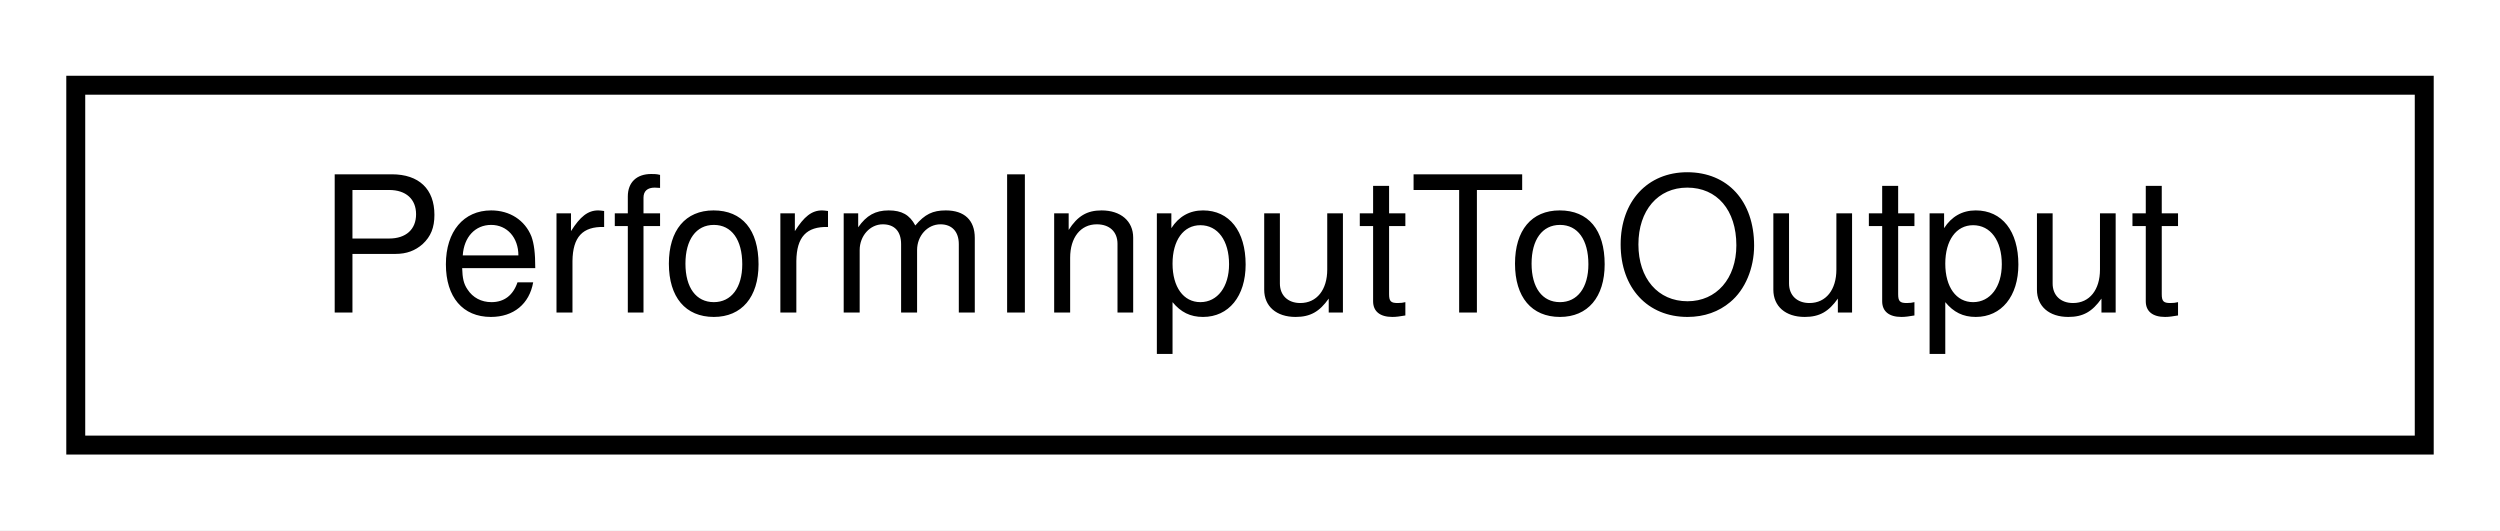
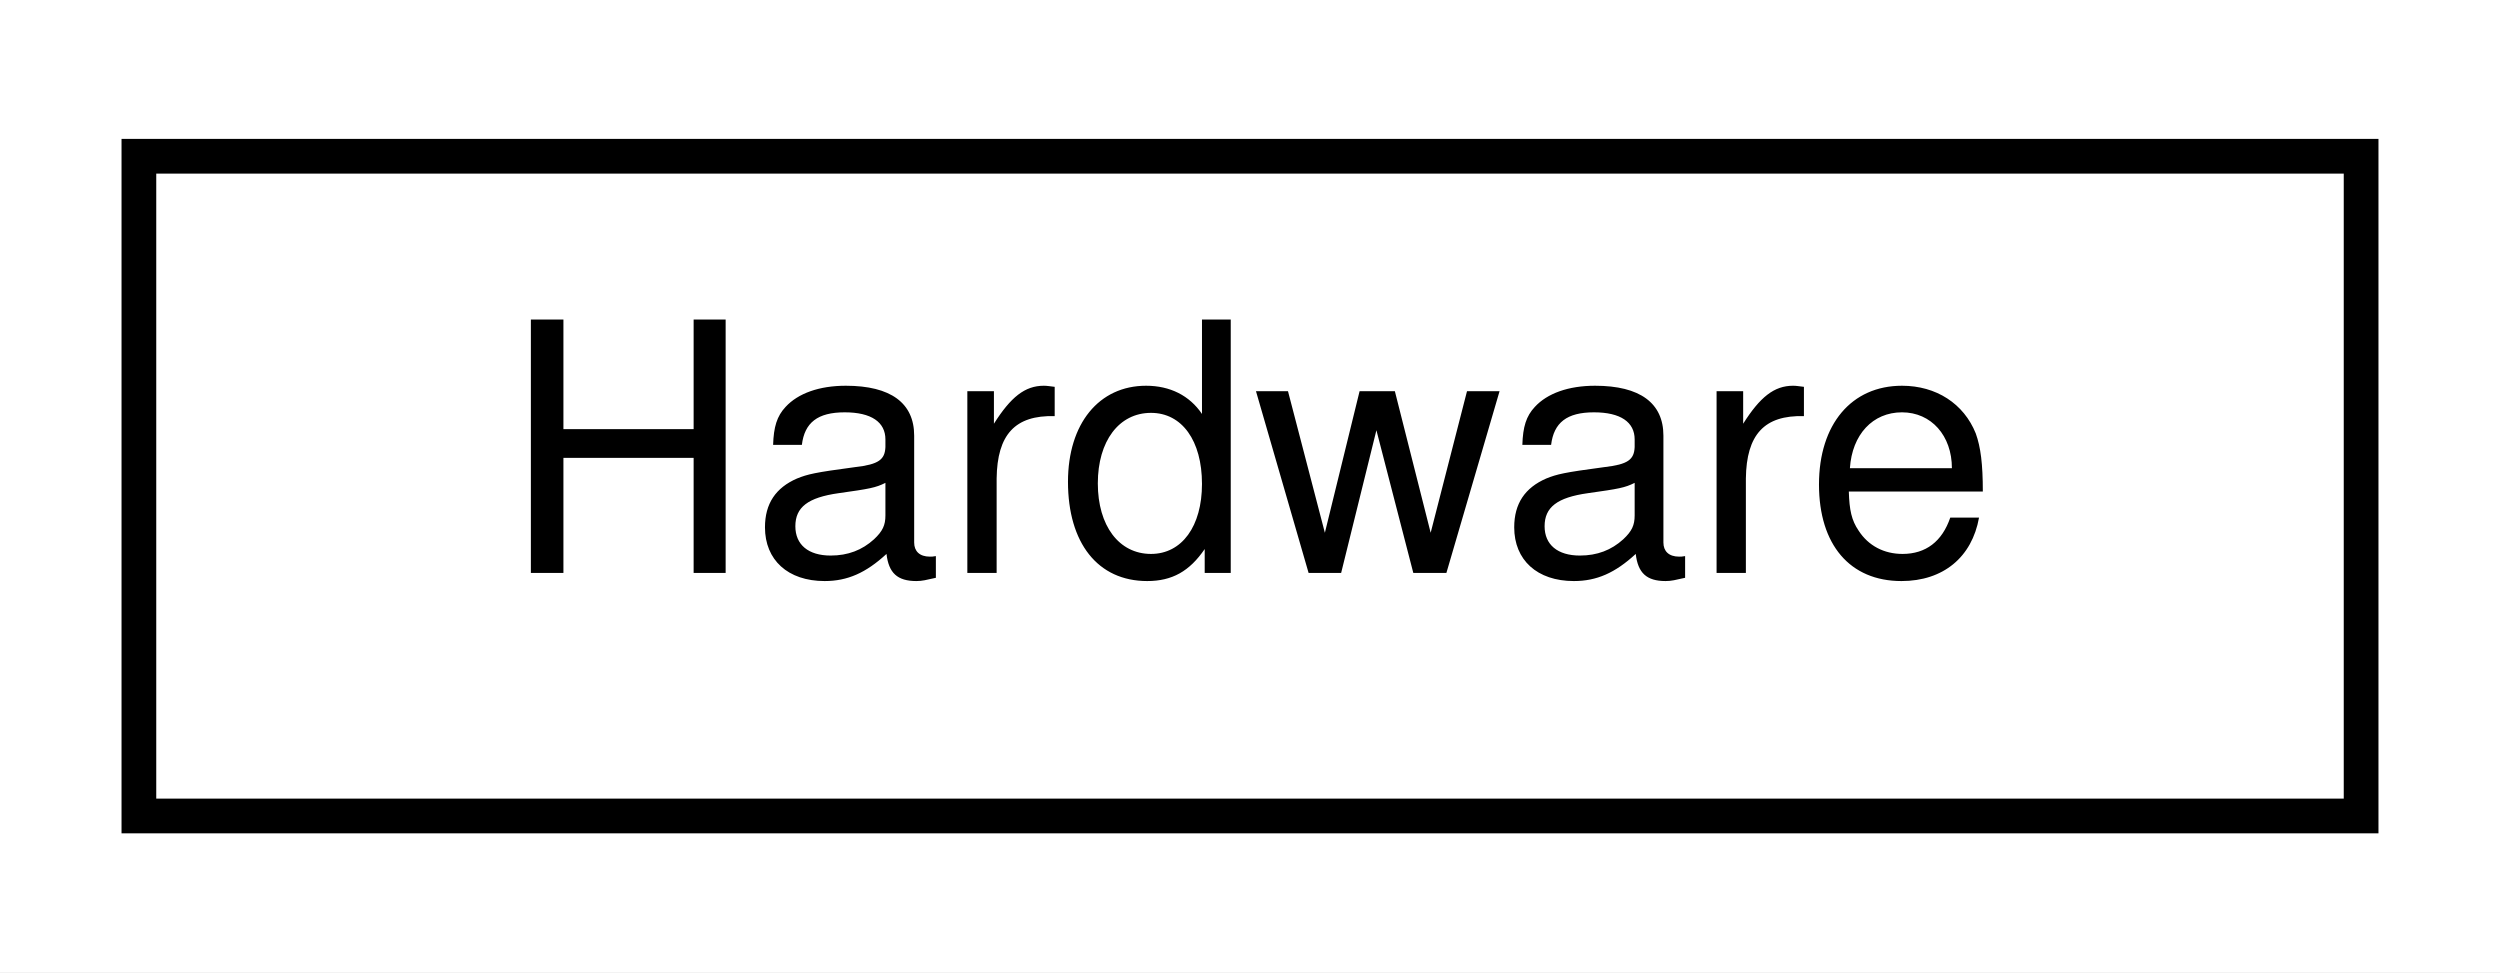
- <svg xmlns="http://www.w3.org/2000/svg" xmlns:xlink="http://www.w3.org/1999/xlink" width="132pt" height="28pt" viewBox="0.00 0.00 132.00 28.00">
+ <svg xmlns="http://www.w3.org/2000/svg" xmlns:xlink="http://www.w3.org/1999/xlink" width="72pt" height="28pt" viewBox="0.00 0.00 72.00 28.00">
  <g id="graph0" class="graph" transform="scale(1 1) rotate(0) translate(4 24)">
-     <polygon fill="#ffffff" stroke="transparent" points="-4,4 -4,-24 128,-24 128,4 -4,4" />
+     <polygon fill="#ffffff" stroke="transparent" points="-4,4 -4,-24 68,-24 68,4 -4,4" />
    <g id="node1" class="node">
      <g id="a_node1">
-         <a xlink:href="struct_perform_input_to_output.html" target="_top" xlink:title="PerformInputToOutput">
-           <polygon fill="#ffffff" stroke="#000000" points="0,-.5 0,-19.5 124,-19.5 124,-.5 0,-.5" />
-           <text text-anchor="middle" x="62" y="-7.5" font-family="Helvetica,sans-Serif" font-size="10.00" fill="#000000">PerformInputToOutput</text>
+         <a xlink:href="class_hardware.html" target="_top" xlink:title="Some dummy &quot;hardware&quot;. ">
+           <polygon fill="#ffffff" stroke="#000000" points="0,-.5 0,-19.5 64,-19.5 64,-.5 0,-.5" />
+           <text text-anchor="middle" x="32" y="-7.5" font-family="Helvetica,sans-Serif" font-size="10.00" fill="#000000">Hardware</text>
        </a>
      </g>
    </g>
  </g>
</svg>
